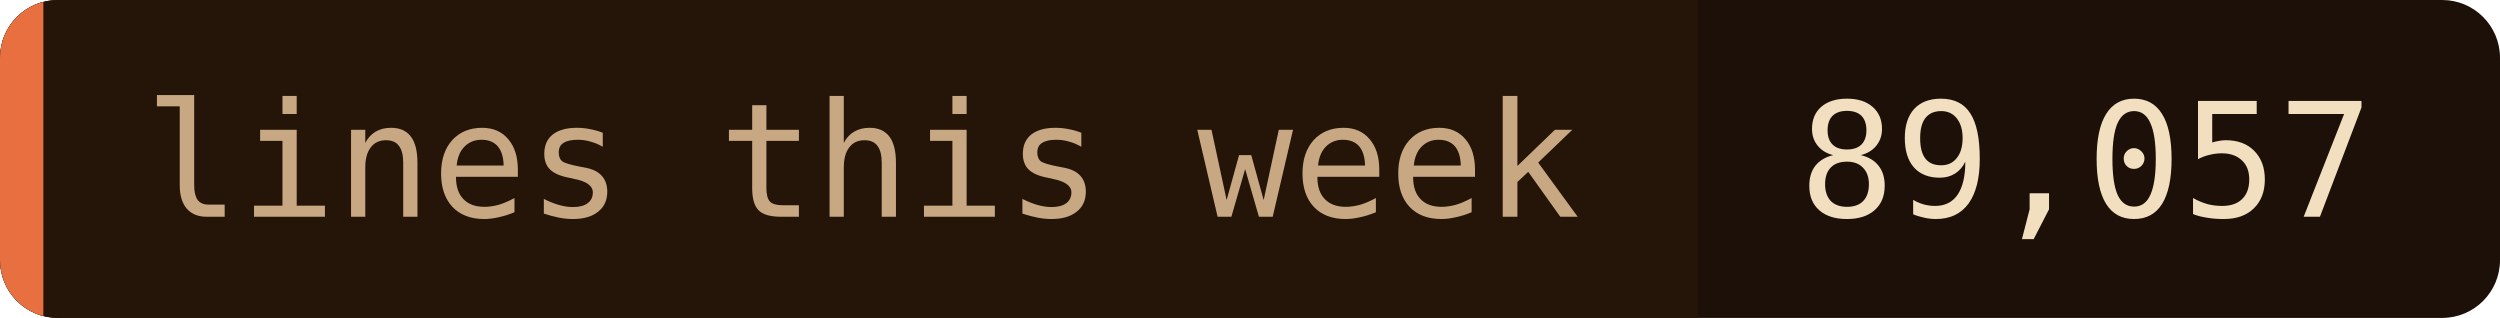
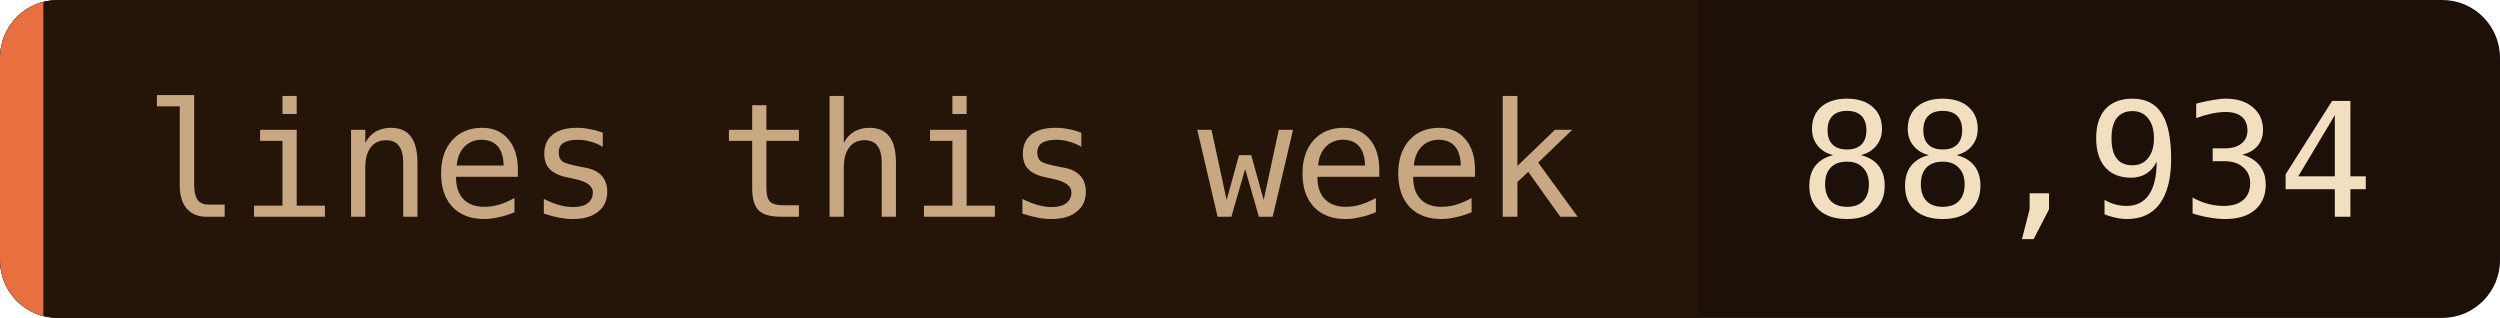
- <svg xmlns="http://www.w3.org/2000/svg" width="173" height="22" role="img" aria-label="lines this week: 89,057">
+ <svg xmlns="http://www.w3.org/2000/svg" width="173" height="22" role="img" aria-label="lines this week: 88,934">
  <clipPath id="c">
    <rect width="173" height="22" rx="4" />
  </clipPath>
  <g clip-path="url(#c)">
    <rect width="173" height="22" fill="#1c1008" />
    <rect width="117.5" height="22" fill="#241508" />
    <rect width="3" height="22" fill="#e87040" />
  </g>
  <g font-family="'JetBrains Mono', 'Fira Code', ui-monospace, SFMono-Regular, Menlo, monospace" font-size="11">
    <text x="10" y="15" fill="#c8a882">lines this week</text>
-     <text x="124.5" y="15" fill="#f2dfc0">89,057</text>
+     <text x="124.5" y="15" fill="#f2dfc0">88,934</text>
  </g>
</svg>
